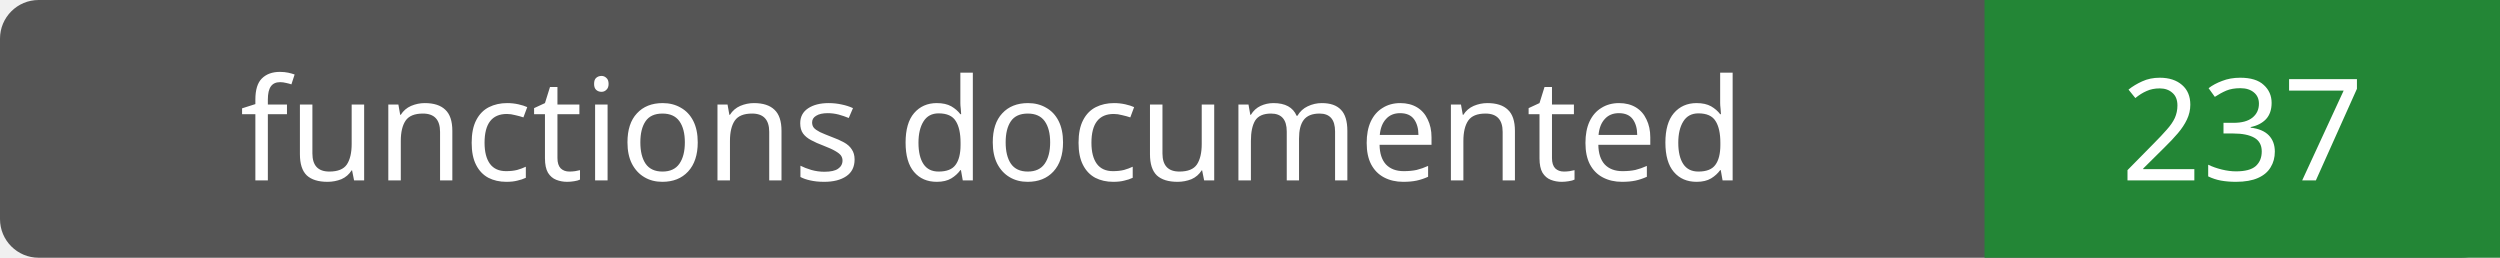
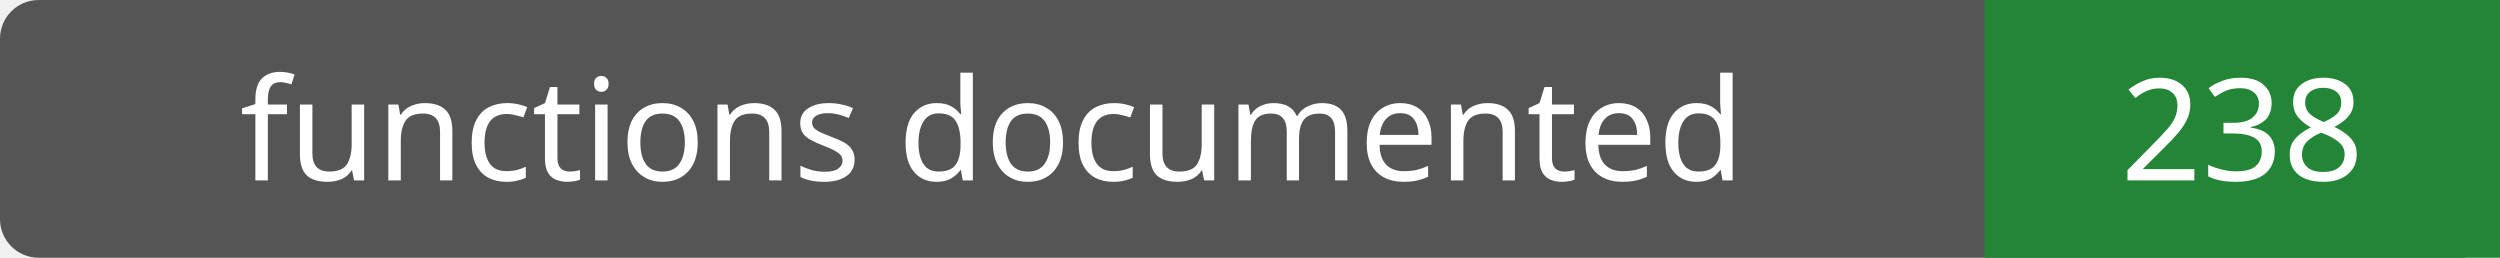
- <svg xmlns="http://www.w3.org/2000/svg" width="194" height="20" role="img" aria-label="functions documented: 237">
+ <svg xmlns="http://www.w3.org/2000/svg" width="194" height="20" role="img" aria-label="functions documented: 238">
  <rect width="194" height="20" rx="3" fill="#555" />
  <path fill="#238636" d="M154 0h40v20H154z" />
  <g fill="#fff" text-anchor="middle" font-family="Verdana,sans-serif" font-size="11">
    <text x="77.0" y="14">functions documented</text>
-     <text x="174.0" y="14">237</text>
+     <text x="174.0" y="14">238</text>
  </g>
</svg>
